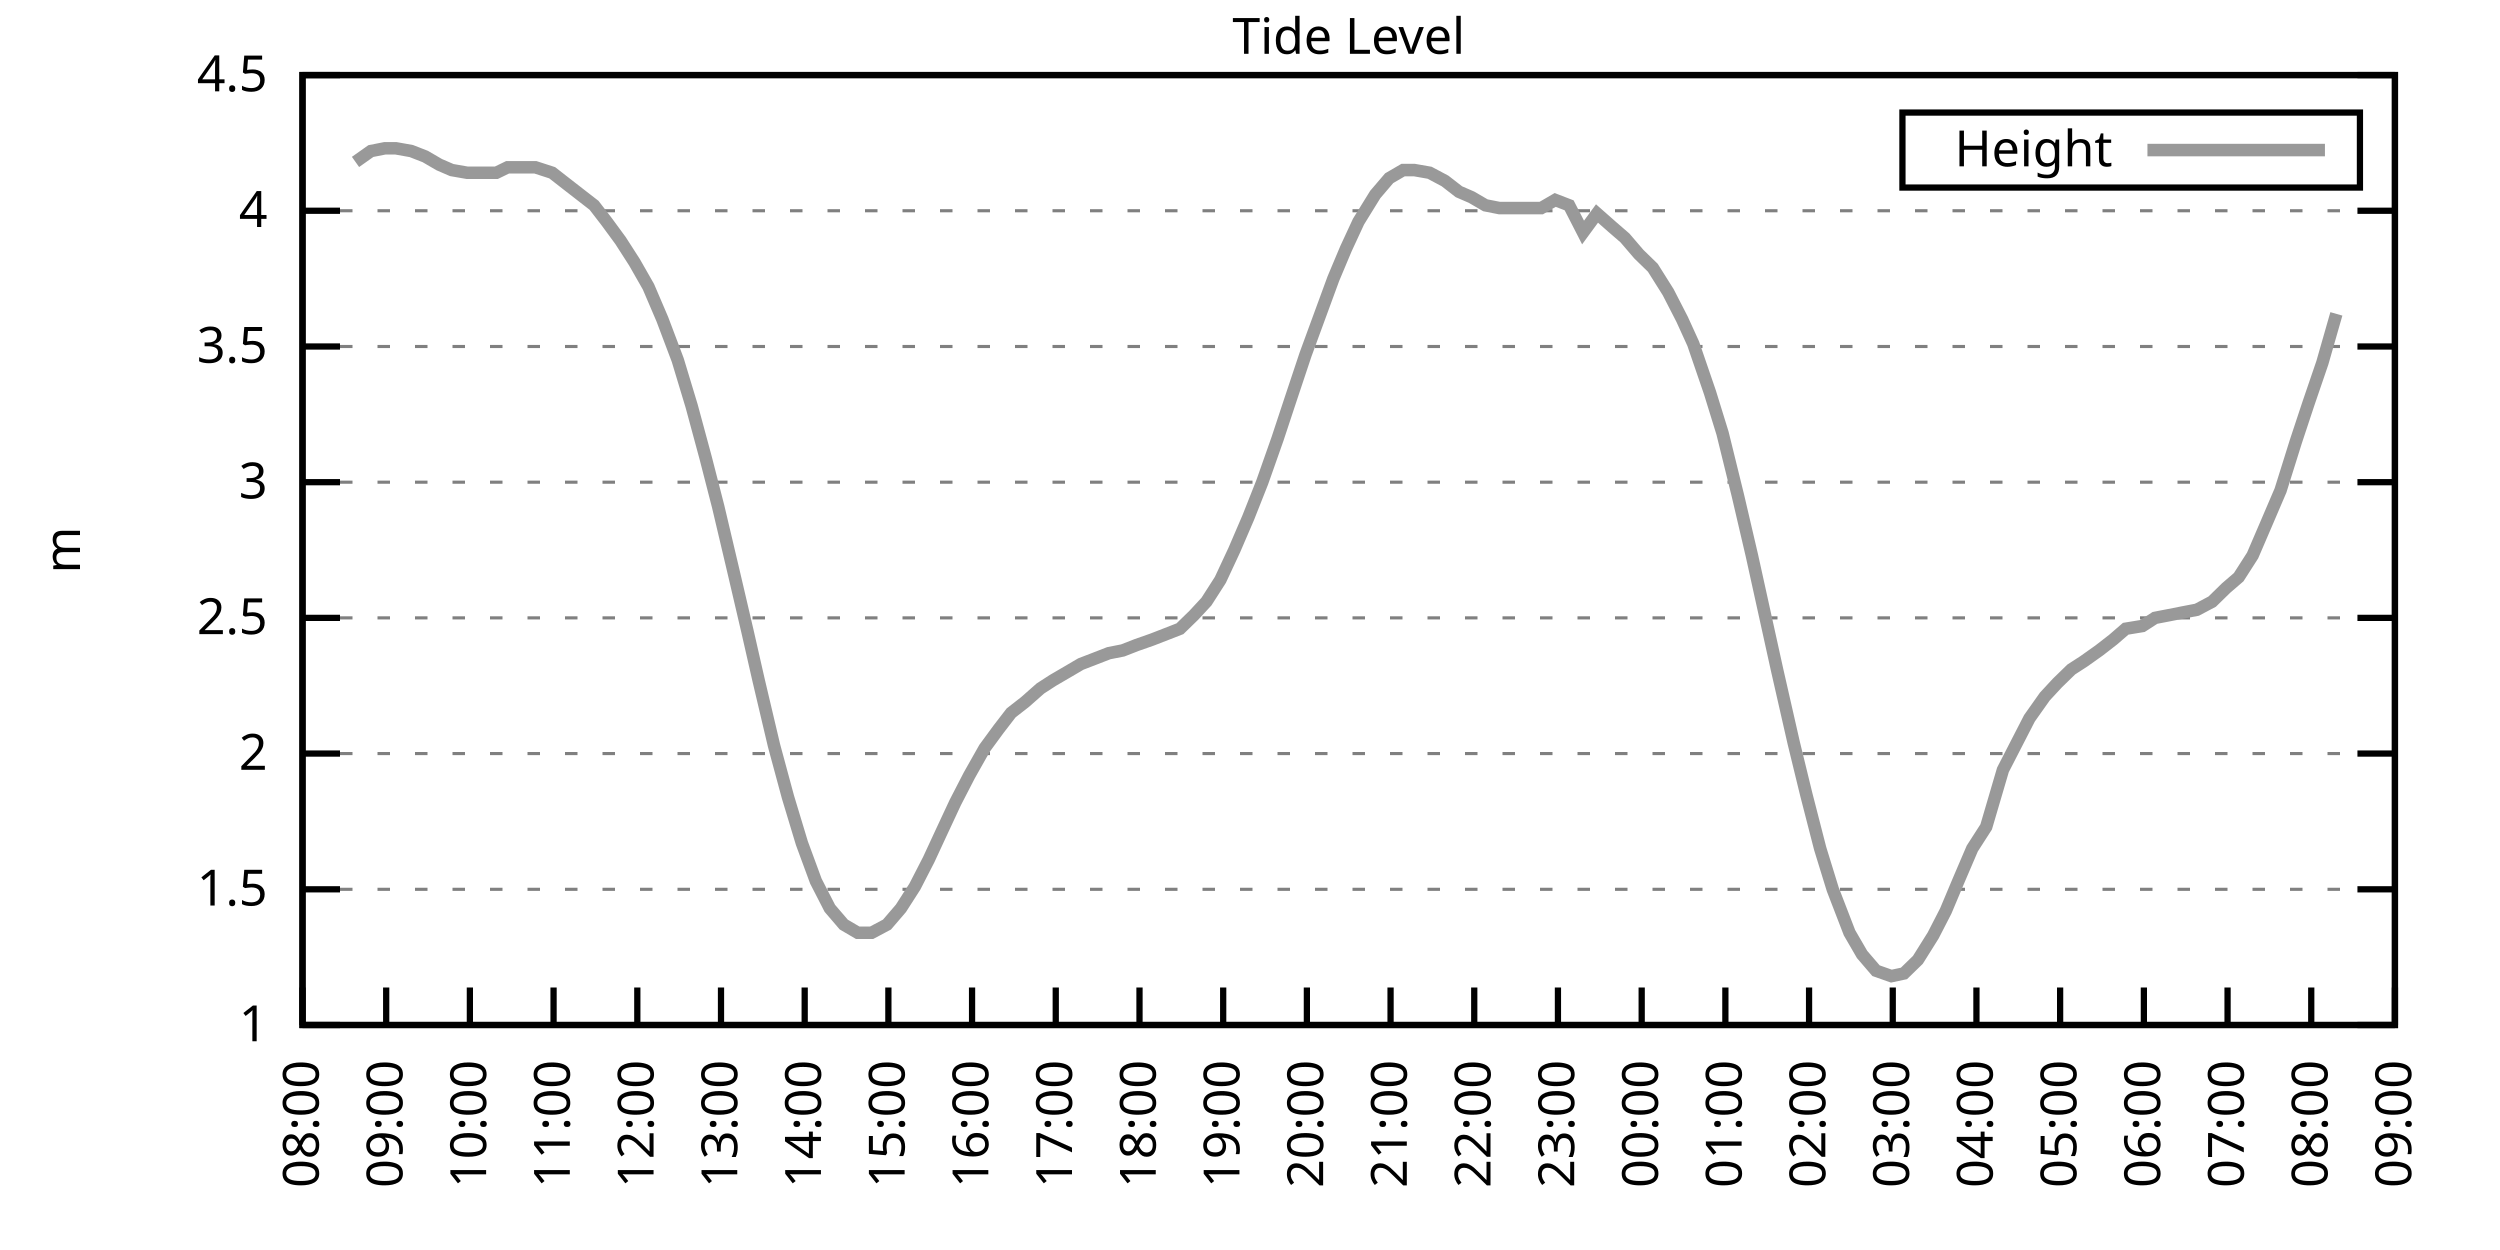
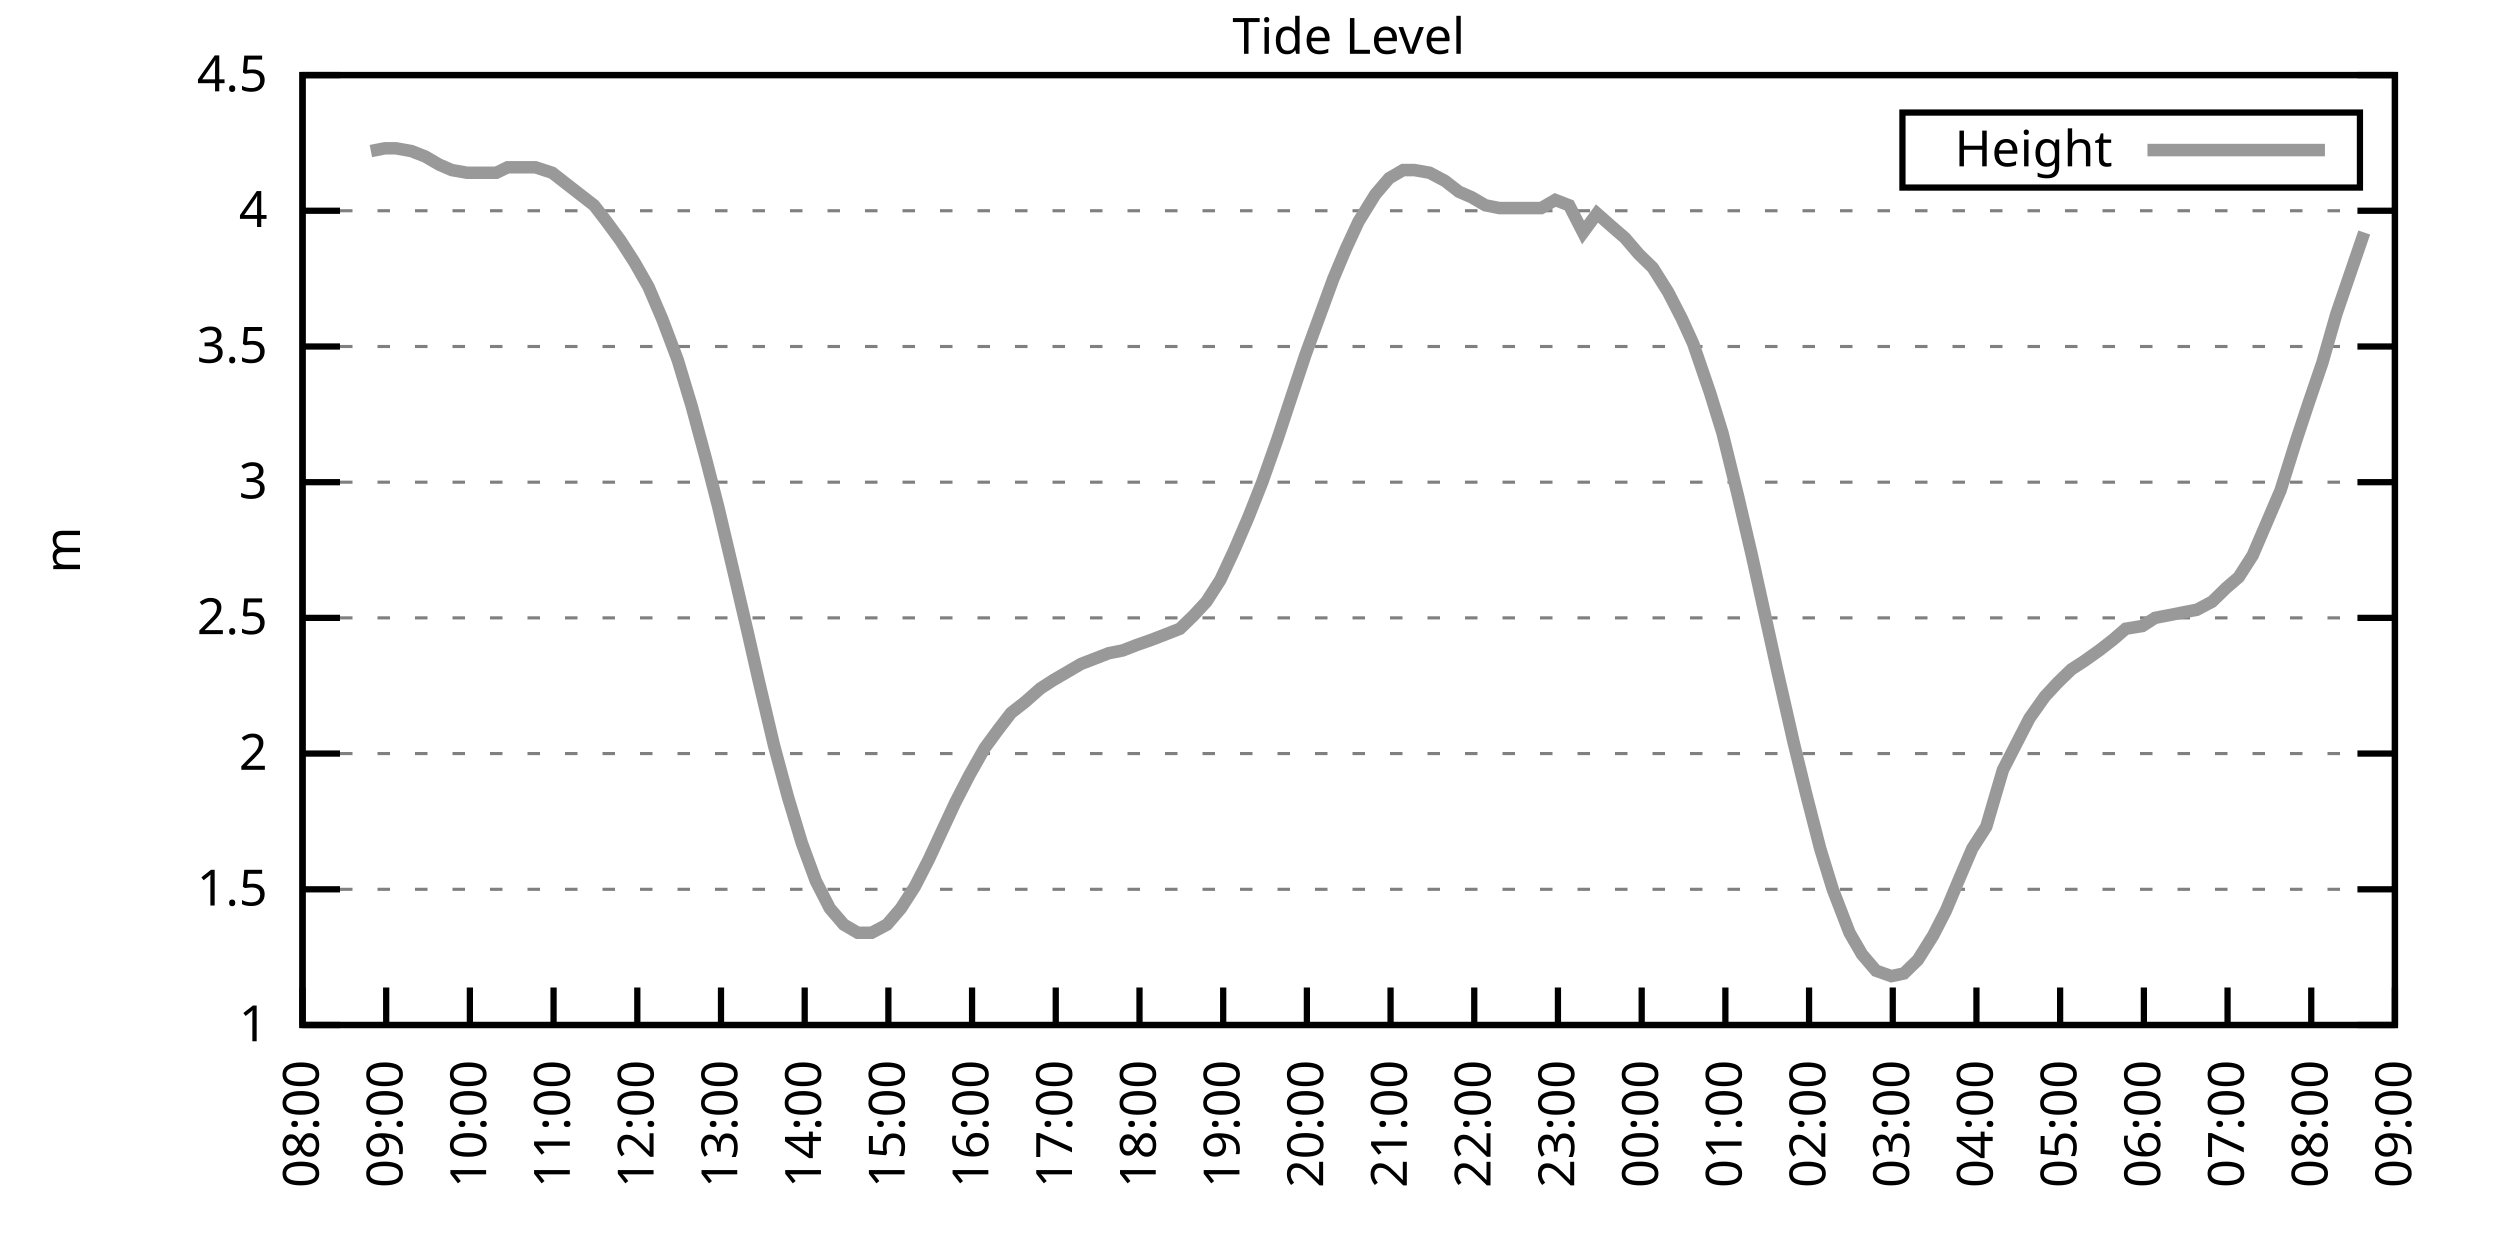
<svg xmlns="http://www.w3.org/2000/svg" xmlns:xlink="http://www.w3.org/1999/xlink" width="400" height="200" viewBox="0 0 400 200">
  <g id="gnuplot_canvas">
    <rect x="0" y="0" width="400" height="200" fill="none" />
    <defs>
      <circle id="gpDot" r="0.5" stroke-width="0.5" stroke="currentColor" />
      <path id="gpPt0" stroke-width="0.333" stroke="currentColor" d="M-1,0 h2 M0,-1 v2" />
      <path id="gpPt1" stroke-width="0.333" stroke="currentColor" d="M-1,-1 L1,1 M1,-1 L-1,1" />
      <path id="gpPt2" stroke-width="0.333" stroke="currentColor" d="M-1,0 L1,0 M0,-1 L0,1 M-1,-1 L1,1 M-1,1 L1,-1" />
      <rect id="gpPt3" stroke-width="0.333" stroke="currentColor" x="-1" y="-1" width="2" height="2" />
      <rect id="gpPt4" stroke-width="0.333" stroke="currentColor" fill="currentColor" x="-1" y="-1" width="2" height="2" />
      <circle id="gpPt5" stroke-width="0.333" stroke="currentColor" cx="0" cy="0" r="1" />
      <use xlink:href="#gpPt5" id="gpPt6" fill="currentColor" stroke="none" />
      <path id="gpPt7" stroke-width="0.333" stroke="currentColor" d="M0,-1.33 L-1.33,0.67 L1.33,0.67 z" />
      <use xlink:href="#gpPt7" id="gpPt8" fill="currentColor" stroke="none" />
      <use xlink:href="#gpPt7" id="gpPt9" stroke="currentColor" transform="rotate(180)" />
      <use xlink:href="#gpPt9" id="gpPt10" fill="currentColor" stroke="none" />
      <use xlink:href="#gpPt3" id="gpPt11" stroke="currentColor" transform="rotate(45)" />
      <use xlink:href="#gpPt11" id="gpPt12" fill="currentColor" stroke="none" />
      <path id="gpPt13" stroke-width="0.333" stroke="currentColor" d="M0,1.330 L1.265,0.411 L0.782,-1.067 L-0.782,-1.076 L-1.265,0.411 z" />
      <use xlink:href="#gpPt13" id="gpPt14" fill="currentColor" stroke="none" />
      <filter id="textbox" filterUnits="objectBoundingBox" x="0" y="0" height="1" width="1">
        <feFlood flood-color="white" flood-opacity="1" result="bgnd" />
        <feComposite in="SourceGraphic" in2="bgnd" operator="atop" />
      </filter>
      <filter id="greybox" filterUnits="objectBoundingBox" x="0" y="0" height="1" width="1">
        <feFlood flood-color="lightgrey" flood-opacity="1" result="grey" />
        <feComposite in="SourceGraphic" in2="grey" operator="atop" />
      </filter>
    </defs>
    <g fill="none" color="white" stroke="currentColor" stroke-width="1.00" stroke-linecap="butt" stroke-linejoin="miter">
</g>
    <g fill="none" color="black" stroke="currentColor" stroke-width="1.00" stroke-linecap="butt" stroke-linejoin="miter">
      <g stroke="none" shape-rendering="crispEdges">
        <polygon fill="rgb(255, 255, 255)" points="48.40,164.00 383.18,164.00 383.18,12.02 48.40,12.02 " />
      </g>
    </g>
    <g fill="none" color="black" stroke="currentColor" stroke-width="1.00" stroke-linecap="butt" stroke-linejoin="miter">
</g>
    <g fill="none" color="black" stroke="black" stroke-width="0.50" stroke-linecap="butt" stroke-linejoin="miter">
</g>
    <g fill="none" color="gray" stroke="currentColor" stroke-width="0.50" stroke-linecap="butt" stroke-linejoin="miter">
      <path stroke="gray" stroke-dasharray="2,4" class="gridline" d="M48.40,164.00 L383.19,164.00  " />
    </g>
    <g fill="none" color="gray" stroke="gray" stroke-width="1.00" stroke-linecap="butt" stroke-linejoin="miter">
</g>
    <g fill="none" color="black" stroke="currentColor" stroke-width="1.00" stroke-linecap="butt" stroke-linejoin="miter">
      <path stroke="black" d="M48.40,164.00 L54.40,164.00 M383.19,164.00 L377.19,164.00  " />
      <g transform="translate(42.80,166.60)" stroke="none" fill="black" font-family="Sans" font-size="8.00" text-anchor="end">
        <text>
          <tspan font-family="Sans"> 1</tspan>
        </text>
      </g>
    </g>
    <g fill="none" color="black" stroke="currentColor" stroke-width="1.00" stroke-linecap="butt" stroke-linejoin="miter">
</g>
    <g fill="none" color="black" stroke="black" stroke-width="0.50" stroke-linecap="butt" stroke-linejoin="miter">
</g>
    <g fill="none" color="gray" stroke="currentColor" stroke-width="0.50" stroke-linecap="butt" stroke-linejoin="miter">
      <path stroke="gray" stroke-dasharray="2,4" class="gridline" d="M48.40,142.29 L383.19,142.29  " />
    </g>
    <g fill="none" color="gray" stroke="gray" stroke-width="1.00" stroke-linecap="butt" stroke-linejoin="miter">
</g>
    <g fill="none" color="black" stroke="currentColor" stroke-width="1.00" stroke-linecap="butt" stroke-linejoin="miter">
      <path stroke="black" d="M48.40,142.29 L54.40,142.29 M383.19,142.29 L377.19,142.29  " />
      <g transform="translate(42.80,144.89)" stroke="none" fill="black" font-family="Sans" font-size="8.00" text-anchor="end">
        <text>
          <tspan font-family="Sans"> 1.5</tspan>
        </text>
      </g>
    </g>
    <g fill="none" color="black" stroke="currentColor" stroke-width="1.00" stroke-linecap="butt" stroke-linejoin="miter">
</g>
    <g fill="none" color="black" stroke="black" stroke-width="0.50" stroke-linecap="butt" stroke-linejoin="miter">
</g>
    <g fill="none" color="gray" stroke="currentColor" stroke-width="0.50" stroke-linecap="butt" stroke-linejoin="miter">
      <path stroke="gray" stroke-dasharray="2,4" class="gridline" d="M48.40,120.57 L383.19,120.57  " />
    </g>
    <g fill="none" color="gray" stroke="gray" stroke-width="1.00" stroke-linecap="butt" stroke-linejoin="miter">
</g>
    <g fill="none" color="black" stroke="currentColor" stroke-width="1.00" stroke-linecap="butt" stroke-linejoin="miter">
      <path stroke="black" d="M48.40,120.57 L54.40,120.57 M383.19,120.57 L377.19,120.57  " />
      <g transform="translate(42.80,123.17)" stroke="none" fill="black" font-family="Sans" font-size="8.00" text-anchor="end">
        <text>
          <tspan font-family="Sans"> 2</tspan>
        </text>
      </g>
    </g>
    <g fill="none" color="black" stroke="currentColor" stroke-width="1.00" stroke-linecap="butt" stroke-linejoin="miter">
</g>
    <g fill="none" color="black" stroke="black" stroke-width="0.50" stroke-linecap="butt" stroke-linejoin="miter">
</g>
    <g fill="none" color="gray" stroke="currentColor" stroke-width="0.50" stroke-linecap="butt" stroke-linejoin="miter">
      <path stroke="gray" stroke-dasharray="2,4" class="gridline" d="M48.40,98.86 L383.19,98.86  " />
    </g>
    <g fill="none" color="gray" stroke="gray" stroke-width="1.00" stroke-linecap="butt" stroke-linejoin="miter">
</g>
    <g fill="none" color="black" stroke="currentColor" stroke-width="1.00" stroke-linecap="butt" stroke-linejoin="miter">
      <path stroke="black" d="M48.40,98.86 L54.40,98.86 M383.19,98.86 L377.19,98.86  " />
      <g transform="translate(42.80,101.46)" stroke="none" fill="black" font-family="Sans" font-size="8.00" text-anchor="end">
        <text>
          <tspan font-family="Sans"> 2.5</tspan>
        </text>
      </g>
    </g>
    <g fill="none" color="black" stroke="currentColor" stroke-width="1.00" stroke-linecap="butt" stroke-linejoin="miter">
</g>
    <g fill="none" color="black" stroke="black" stroke-width="0.50" stroke-linecap="butt" stroke-linejoin="miter">
</g>
    <g fill="none" color="gray" stroke="currentColor" stroke-width="0.50" stroke-linecap="butt" stroke-linejoin="miter">
      <path stroke="gray" stroke-dasharray="2,4" class="gridline" d="M48.40,77.15 L383.19,77.15  " />
    </g>
    <g fill="none" color="gray" stroke="gray" stroke-width="1.00" stroke-linecap="butt" stroke-linejoin="miter">
</g>
    <g fill="none" color="black" stroke="currentColor" stroke-width="1.00" stroke-linecap="butt" stroke-linejoin="miter">
      <path stroke="black" d="M48.40,77.15 L54.40,77.15 M383.19,77.15 L377.19,77.15  " />
      <g transform="translate(42.80,79.75)" stroke="none" fill="black" font-family="Sans" font-size="8.00" text-anchor="end">
        <text>
          <tspan font-family="Sans"> 3</tspan>
        </text>
      </g>
    </g>
    <g fill="none" color="black" stroke="currentColor" stroke-width="1.00" stroke-linecap="butt" stroke-linejoin="miter">
</g>
    <g fill="none" color="black" stroke="black" stroke-width="0.50" stroke-linecap="butt" stroke-linejoin="miter">
</g>
    <g fill="none" color="gray" stroke="currentColor" stroke-width="0.50" stroke-linecap="butt" stroke-linejoin="miter">
      <path stroke="gray" stroke-dasharray="2,4" class="gridline" d="M48.40,55.44 L383.19,55.44  " />
    </g>
    <g fill="none" color="gray" stroke="gray" stroke-width="1.00" stroke-linecap="butt" stroke-linejoin="miter">
</g>
    <g fill="none" color="black" stroke="currentColor" stroke-width="1.00" stroke-linecap="butt" stroke-linejoin="miter">
      <path stroke="black" d="M48.40,55.44 L54.40,55.44 M383.19,55.44 L377.19,55.44  " />
      <g transform="translate(42.80,58.04)" stroke="none" fill="black" font-family="Sans" font-size="8.00" text-anchor="end">
        <text>
          <tspan font-family="Sans"> 3.5</tspan>
        </text>
      </g>
    </g>
    <g fill="none" color="black" stroke="currentColor" stroke-width="1.00" stroke-linecap="butt" stroke-linejoin="miter">
</g>
    <g fill="none" color="black" stroke="black" stroke-width="0.50" stroke-linecap="butt" stroke-linejoin="miter">
</g>
    <g fill="none" color="gray" stroke="currentColor" stroke-width="0.50" stroke-linecap="butt" stroke-linejoin="miter">
      <path stroke="gray" stroke-dasharray="2,4" class="gridline" d="M48.40,33.72 L383.19,33.72  " />
    </g>
    <g fill="none" color="gray" stroke="gray" stroke-width="1.00" stroke-linecap="butt" stroke-linejoin="miter">
</g>
    <g fill="none" color="black" stroke="currentColor" stroke-width="1.00" stroke-linecap="butt" stroke-linejoin="miter">
      <path stroke="black" d="M48.40,33.72 L54.40,33.72 M383.19,33.72 L377.19,33.72  " />
      <g transform="translate(42.80,36.32)" stroke="none" fill="black" font-family="Sans" font-size="8.00" text-anchor="end">
        <text>
          <tspan font-family="Sans"> 4</tspan>
        </text>
      </g>
    </g>
    <g fill="none" color="black" stroke="currentColor" stroke-width="1.00" stroke-linecap="butt" stroke-linejoin="miter">
</g>
    <g fill="none" color="black" stroke="black" stroke-width="0.50" stroke-linecap="butt" stroke-linejoin="miter">
</g>
    <g fill="none" color="gray" stroke="currentColor" stroke-width="0.50" stroke-linecap="butt" stroke-linejoin="miter">
      <path stroke="gray" stroke-dasharray="2,4" class="gridline" d="M48.40,12.01 L383.19,12.01  " />
    </g>
    <g fill="none" color="gray" stroke="gray" stroke-width="1.00" stroke-linecap="butt" stroke-linejoin="miter">
</g>
    <g fill="none" color="black" stroke="currentColor" stroke-width="1.00" stroke-linecap="butt" stroke-linejoin="miter">
      <path stroke="black" d="M48.40,12.01 L54.40,12.01 M383.19,12.01 L377.19,12.01  " />
      <g transform="translate(42.80,14.61)" stroke="none" fill="black" font-family="Sans" font-size="8.00" text-anchor="end">
        <text>
          <tspan font-family="Sans"> 4.5</tspan>
        </text>
      </g>
    </g>
    <g fill="none" color="black" stroke="currentColor" stroke-width="1.00" stroke-linecap="butt" stroke-linejoin="miter">
      <path stroke="black" d="M48.40,164.00 L48.40,158.00  " />
      <g transform="translate(51.00,169.60) rotate(270.00)" stroke="none" fill="black" font-family="Sans" font-size="8.00" text-anchor="end">
        <text>
          <tspan font-family="Sans">08:00</tspan>
        </text>
      </g>
    </g>
    <g fill="none" color="black" stroke="currentColor" stroke-width="1.00" stroke-linecap="butt" stroke-linejoin="miter">
      <path stroke="black" d="M61.79,164.00 L61.79,158.00  " />
      <g transform="translate(64.39,169.60) rotate(270.00)" stroke="none" fill="black" font-family="Sans" font-size="8.00" text-anchor="end">
        <text>
          <tspan font-family="Sans">09:00</tspan>
        </text>
      </g>
    </g>
    <g fill="none" color="black" stroke="currentColor" stroke-width="1.00" stroke-linecap="butt" stroke-linejoin="miter">
      <path stroke="black" d="M75.18,164.00 L75.18,158.00  " />
      <g transform="translate(77.78,169.60) rotate(270.00)" stroke="none" fill="black" font-family="Sans" font-size="8.00" text-anchor="end">
        <text>
          <tspan font-family="Sans">10:00</tspan>
        </text>
      </g>
    </g>
    <g fill="none" color="black" stroke="currentColor" stroke-width="1.00" stroke-linecap="butt" stroke-linejoin="miter">
      <path stroke="black" d="M88.57,164.00 L88.57,158.00  " />
      <g transform="translate(91.17,169.60) rotate(270.00)" stroke="none" fill="black" font-family="Sans" font-size="8.00" text-anchor="end">
        <text>
          <tspan font-family="Sans">11:00</tspan>
        </text>
      </g>
    </g>
    <g fill="none" color="black" stroke="currentColor" stroke-width="1.00" stroke-linecap="butt" stroke-linejoin="miter">
      <path stroke="black" d="M101.97,164.00 L101.97,158.00  " />
      <g transform="translate(104.57,169.60) rotate(270.00)" stroke="none" fill="black" font-family="Sans" font-size="8.00" text-anchor="end">
        <text>
          <tspan font-family="Sans">12:00</tspan>
        </text>
      </g>
    </g>
    <g fill="none" color="black" stroke="currentColor" stroke-width="1.00" stroke-linecap="butt" stroke-linejoin="miter">
      <path stroke="black" d="M115.36,164.00 L115.36,158.00  " />
      <g transform="translate(117.96,169.60) rotate(270.00)" stroke="none" fill="black" font-family="Sans" font-size="8.00" text-anchor="end">
        <text>
          <tspan font-family="Sans">13:00</tspan>
        </text>
      </g>
    </g>
    <g fill="none" color="black" stroke="currentColor" stroke-width="1.00" stroke-linecap="butt" stroke-linejoin="miter">
      <path stroke="black" d="M128.75,164.00 L128.75,158.00  " />
      <g transform="translate(131.35,169.60) rotate(270.00)" stroke="none" fill="black" font-family="Sans" font-size="8.00" text-anchor="end">
        <text>
          <tspan font-family="Sans">14:00</tspan>
        </text>
      </g>
    </g>
    <g fill="none" color="black" stroke="currentColor" stroke-width="1.00" stroke-linecap="butt" stroke-linejoin="miter">
      <path stroke="black" d="M142.14,164.00 L142.14,158.00  " />
      <g transform="translate(144.74,169.60) rotate(270.00)" stroke="none" fill="black" font-family="Sans" font-size="8.00" text-anchor="end">
        <text>
          <tspan font-family="Sans">15:00</tspan>
        </text>
      </g>
    </g>
    <g fill="none" color="black" stroke="currentColor" stroke-width="1.00" stroke-linecap="butt" stroke-linejoin="miter">
      <path stroke="black" d="M155.53,164.00 L155.53,158.00  " />
      <g transform="translate(158.13,169.60) rotate(270.00)" stroke="none" fill="black" font-family="Sans" font-size="8.00" text-anchor="end">
        <text>
          <tspan font-family="Sans">16:00</tspan>
        </text>
      </g>
    </g>
    <g fill="none" color="black" stroke="currentColor" stroke-width="1.00" stroke-linecap="butt" stroke-linejoin="miter">
      <path stroke="black" d="M168.92,164.00 L168.92,158.00  " />
      <g transform="translate(171.52,169.60) rotate(270.00)" stroke="none" fill="black" font-family="Sans" font-size="8.00" text-anchor="end">
        <text>
          <tspan font-family="Sans">17:00</tspan>
        </text>
      </g>
    </g>
    <g fill="none" color="black" stroke="currentColor" stroke-width="1.00" stroke-linecap="butt" stroke-linejoin="miter">
      <path stroke="black" d="M182.32,164.00 L182.32,158.00  " />
      <g transform="translate(184.92,169.60) rotate(270.00)" stroke="none" fill="black" font-family="Sans" font-size="8.00" text-anchor="end">
        <text>
          <tspan font-family="Sans">18:00</tspan>
        </text>
      </g>
    </g>
    <g fill="none" color="black" stroke="currentColor" stroke-width="1.00" stroke-linecap="butt" stroke-linejoin="miter">
      <path stroke="black" d="M195.71,164.00 L195.71,158.00  " />
      <g transform="translate(198.31,169.60) rotate(270.00)" stroke="none" fill="black" font-family="Sans" font-size="8.00" text-anchor="end">
        <text>
          <tspan font-family="Sans">19:00</tspan>
        </text>
      </g>
    </g>
    <g fill="none" color="black" stroke="currentColor" stroke-width="1.00" stroke-linecap="butt" stroke-linejoin="miter">
      <path stroke="black" d="M209.10,164.00 L209.10,158.00  " />
      <g transform="translate(211.70,169.60) rotate(270.00)" stroke="none" fill="black" font-family="Sans" font-size="8.00" text-anchor="end">
        <text>
          <tspan font-family="Sans">20:00</tspan>
        </text>
      </g>
    </g>
    <g fill="none" color="black" stroke="currentColor" stroke-width="1.00" stroke-linecap="butt" stroke-linejoin="miter">
      <path stroke="black" d="M222.49,164.00 L222.49,158.00  " />
      <g transform="translate(225.09,169.60) rotate(270.00)" stroke="none" fill="black" font-family="Sans" font-size="8.00" text-anchor="end">
        <text>
          <tspan font-family="Sans">21:00</tspan>
        </text>
      </g>
    </g>
    <g fill="none" color="black" stroke="currentColor" stroke-width="1.00" stroke-linecap="butt" stroke-linejoin="miter">
      <path stroke="black" d="M235.88,164.00 L235.88,158.00  " />
      <g transform="translate(238.48,169.60) rotate(270.00)" stroke="none" fill="black" font-family="Sans" font-size="8.00" text-anchor="end">
        <text>
          <tspan font-family="Sans">22:00</tspan>
        </text>
      </g>
    </g>
    <g fill="none" color="black" stroke="currentColor" stroke-width="1.00" stroke-linecap="butt" stroke-linejoin="miter">
      <path stroke="black" d="M249.27,164.00 L249.27,158.00  " />
      <g transform="translate(251.87,169.60) rotate(270.00)" stroke="none" fill="black" font-family="Sans" font-size="8.00" text-anchor="end">
        <text>
          <tspan font-family="Sans">23:00</tspan>
        </text>
      </g>
    </g>
    <g fill="none" color="black" stroke="currentColor" stroke-width="1.00" stroke-linecap="butt" stroke-linejoin="miter">
      <path stroke="black" d="M262.67,164.00 L262.67,158.00  " />
      <g transform="translate(265.27,169.60) rotate(270.00)" stroke="none" fill="black" font-family="Sans" font-size="8.00" text-anchor="end">
        <text>
          <tspan font-family="Sans">00:00</tspan>
        </text>
      </g>
    </g>
    <g fill="none" color="black" stroke="currentColor" stroke-width="1.00" stroke-linecap="butt" stroke-linejoin="miter">
      <path stroke="black" d="M276.06,164.00 L276.06,158.00  " />
      <g transform="translate(278.66,169.60) rotate(270.00)" stroke="none" fill="black" font-family="Sans" font-size="8.00" text-anchor="end">
        <text>
          <tspan font-family="Sans">01:00</tspan>
        </text>
      </g>
    </g>
    <g fill="none" color="black" stroke="currentColor" stroke-width="1.00" stroke-linecap="butt" stroke-linejoin="miter">
      <path stroke="black" d="M289.45,164.00 L289.45,158.00  " />
      <g transform="translate(292.05,169.60) rotate(270.00)" stroke="none" fill="black" font-family="Sans" font-size="8.00" text-anchor="end">
        <text>
          <tspan font-family="Sans">02:00</tspan>
        </text>
      </g>
    </g>
    <g fill="none" color="black" stroke="currentColor" stroke-width="1.00" stroke-linecap="butt" stroke-linejoin="miter">
      <path stroke="black" d="M302.84,164.00 L302.84,158.00  " />
      <g transform="translate(305.44,169.60) rotate(270.00)" stroke="none" fill="black" font-family="Sans" font-size="8.00" text-anchor="end">
        <text>
          <tspan font-family="Sans">03:00</tspan>
        </text>
      </g>
    </g>
    <g fill="none" color="black" stroke="currentColor" stroke-width="1.00" stroke-linecap="butt" stroke-linejoin="miter">
      <path stroke="black" d="M316.23,164.00 L316.23,158.00  " />
      <g transform="translate(318.83,169.60) rotate(270.00)" stroke="none" fill="black" font-family="Sans" font-size="8.00" text-anchor="end">
        <text>
          <tspan font-family="Sans">04:00</tspan>
        </text>
      </g>
    </g>
    <g fill="none" color="black" stroke="currentColor" stroke-width="1.00" stroke-linecap="butt" stroke-linejoin="miter">
      <path stroke="black" d="M329.62,164.00 L329.62,158.00  " />
      <g transform="translate(332.22,169.60) rotate(270.00)" stroke="none" fill="black" font-family="Sans" font-size="8.00" text-anchor="end">
        <text>
          <tspan font-family="Sans">05:00</tspan>
        </text>
      </g>
    </g>
    <g fill="none" color="black" stroke="currentColor" stroke-width="1.00" stroke-linecap="butt" stroke-linejoin="miter">
      <path stroke="black" d="M343.02,164.00 L343.02,158.00  " />
      <g transform="translate(345.62,169.60) rotate(270.00)" stroke="none" fill="black" font-family="Sans" font-size="8.00" text-anchor="end">
        <text>
          <tspan font-family="Sans">06:00</tspan>
        </text>
      </g>
    </g>
    <g fill="none" color="black" stroke="currentColor" stroke-width="1.00" stroke-linecap="butt" stroke-linejoin="miter">
      <path stroke="black" d="M356.41,164.00 L356.41,158.00  " />
      <g transform="translate(359.01,169.60) rotate(270.00)" stroke="none" fill="black" font-family="Sans" font-size="8.00" text-anchor="end">
        <text>
          <tspan font-family="Sans">07:00</tspan>
        </text>
      </g>
    </g>
    <g fill="none" color="black" stroke="currentColor" stroke-width="1.00" stroke-linecap="butt" stroke-linejoin="miter">
      <path stroke="black" d="M369.80,164.00 L369.80,158.00  " />
      <g transform="translate(372.40,169.60) rotate(270.00)" stroke="none" fill="black" font-family="Sans" font-size="8.00" text-anchor="end">
        <text>
          <tspan font-family="Sans">08:00</tspan>
        </text>
      </g>
    </g>
    <g fill="none" color="black" stroke="currentColor" stroke-width="1.00" stroke-linecap="butt" stroke-linejoin="miter">
      <path stroke="black" d="M383.19,164.00 L383.19,158.00  " />
      <g transform="translate(385.79,169.60) rotate(270.00)" stroke="none" fill="black" font-family="Sans" font-size="8.00" text-anchor="end">
        <text>
          <tspan font-family="Sans">09:00</tspan>
        </text>
      </g>
    </g>
    <g fill="none" color="black" stroke="currentColor" stroke-width="1.00" stroke-linecap="butt" stroke-linejoin="miter">
</g>
    <g fill="none" color="black" stroke="currentColor" stroke-width="1.00" stroke-linecap="butt" stroke-linejoin="miter">
      <path stroke="black" d="M48.40,12.01 L48.40,164.00 L383.19,164.00 L383.19,12.01 L48.40,12.01 Z  " />
    </g>
    <g fill="none" color="black" stroke="currentColor" stroke-width="1.00" stroke-linecap="butt" stroke-linejoin="miter">
</g>
    <g fill="none" color="black" stroke="currentColor" stroke-width="1.00" stroke-linecap="butt" stroke-linejoin="miter">
      <path stroke="black" d="M304.39,30.01 L304.39,18.01 L377.59,18.01 L377.59,30.01 L304.39,30.01 Z  " />
    </g>
    <g id="Tide_level_plot_1">
      <g fill="none" color="white" stroke="black" stroke-width="2.00" stroke-linecap="butt" stroke-linejoin="miter">
</g>
      <g fill="none" color="black" stroke="currentColor" stroke-width="2.00" stroke-linecap="butt" stroke-linejoin="miter">
        <g transform="translate(337.99,26.61)" stroke="none" fill="black" font-family="Sans" font-size="8.00" text-anchor="end">
          <text>
            <tspan font-family="Sans">Height</tspan>
          </text>
        </g>
      </g>
      <g fill="none" color="black" stroke="currentColor" stroke-width="2.00" stroke-linecap="butt" stroke-linejoin="miter">
-         <path stroke="rgb(153, 153, 153)" d="M343.59,24.01 L371.99,24.01 M56.88,25.91 L59.34,24.17 L61.57,23.73 L63.35,23.73 L65.81,24.17 L68.04,25.04   L70.27,26.34 L72.28,27.21 L74.74,27.64 L76.75,27.64 L79.42,27.64 L81.21,26.77 L83.44,26.77 L85.67,26.77   L88.35,27.64 L90.58,29.38 L92.82,31.12 L95.05,32.85 L97.06,35.46 L99.29,38.50 L101.52,41.97 L103.75,45.88   L105.98,51.09 L108.44,57.61 L110.67,64.99 L112.90,73.24 L114.91,81.06 L117.37,91.48 L119.60,101.03 L121.38,108.85   L123.84,119.27 L126.07,127.52 L128.30,134.90 L130.54,140.98 L132.77,145.33 L135.00,147.93 L137.23,149.24 L139.46,149.24   L141.92,147.93 L144.15,145.33 L146.38,141.85 L148.61,137.51 L150.62,133.17 L152.85,128.39 L155.09,124.05 L157.54,119.71   L159.77,116.67 L161.78,114.06 L164.01,112.32 L166.47,110.15 L168.48,108.85 L170.71,107.55 L172.94,106.24 L175.17,105.38   L177.41,104.51 L179.64,104.07 L181.87,103.20 L184.32,102.34 L186.56,101.47 L188.79,100.60 L191.02,98.43 L193.03,96.26   L195.26,92.78 L197.49,88.00 L199.73,82.79 L201.96,77.15 L204.41,70.20 L206.42,64.12 L208.88,56.74 L211.11,50.66   L213.34,44.58 L215.35,39.80 L217.36,35.46 L220.04,31.12 L222.27,28.51 L224.50,27.21 L226.29,27.21 L228.74,27.64   L231.20,28.95 L233.43,30.68 L235.44,31.55 L237.67,32.85 L239.90,33.29 L242.13,33.29 L244.59,33.29 L246.60,33.29   L248.83,31.99 L251.06,32.85 L253.29,37.20 L255.52,34.16 L257.98,36.33 L259.99,38.07 L262.22,40.67 L264.45,42.84   L266.91,46.75 L269.14,51.09 L270.92,55.00 L273.60,62.82 L275.61,69.33 L278.07,79.32 L280.30,88.87 L282.31,97.99   L284.32,107.11 L286.99,118.84 L289.00,127.09 L291.23,135.77 L293.24,142.29 L295.92,149.24 L297.93,152.71 L300.16,155.31   L302.62,156.18 L304.63,155.75 L306.86,153.58 L309.31,149.67 L311.32,145.76 L313.33,140.98 L315.56,135.77 L317.79,132.30   L320.47,123.18 L322.70,118.84 L324.71,114.93 L327.17,111.45 L329.18,109.28 L331.41,107.11 L333.42,105.81 L335.87,104.07   L338.10,102.34 L340.11,100.60 L342.79,100.16 L344.80,98.86 L347.03,98.43 L349.26,97.99 L351.50,97.56 L353.95,96.26   L356.18,94.08 L358.19,92.35 L360.42,88.87 L362.66,83.66 L364.89,78.45 L367.34,70.63 L369.35,64.56 L371.58,58.04   L373.82,50.22  " />
+         <path stroke="rgb(153, 153, 153)" d="M343.59,24.01 L371.99,24.01 M59.34,24.17 L61.57,23.73 L63.35,23.73 L65.81,24.17 L68.04,25.04 L70.27,26.34   L72.28,27.21 L74.74,27.64 L76.75,27.64 L79.42,27.64 L81.21,26.77 L83.44,26.77 L85.67,26.77 L88.35,27.64   L90.58,29.38 L92.82,31.12 L95.05,32.85 L97.06,35.46 L99.29,38.50 L101.52,41.97 L103.75,45.88 L105.98,51.09   L108.44,57.61 L110.67,64.99 L112.90,73.24 L114.91,81.06 L117.37,91.48 L119.60,101.03 L121.38,108.85 L123.84,119.27   L126.07,127.52 L128.30,134.90 L130.54,140.98 L132.77,145.33 L135.00,147.93 L137.23,149.24 L139.46,149.24 L141.92,147.93   L144.15,145.33 L146.38,141.85 L148.61,137.51 L150.62,133.17 L152.85,128.39 L155.09,124.05 L157.54,119.71 L159.77,116.67   L161.78,114.06 L164.01,112.32 L166.47,110.15 L168.48,108.85 L170.71,107.55 L172.94,106.24 L175.17,105.38 L177.41,104.51   L179.64,104.07 L181.87,103.20 L184.32,102.34 L186.56,101.47 L188.79,100.60 L191.02,98.43 L193.03,96.26 L195.26,92.78   L197.49,88.00 L199.73,82.79 L201.96,77.15 L204.41,70.20 L206.42,64.12 L208.88,56.74 L211.11,50.66 L213.34,44.58   L215.35,39.80 L217.36,35.46 L220.04,31.12 L222.27,28.51 L224.50,27.21 L226.29,27.21 L228.74,27.64 L231.20,28.95   L233.43,30.68 L235.44,31.55 L237.67,32.85 L239.90,33.29 L242.13,33.29 L244.59,33.29 L246.60,33.29 L248.83,31.99   L251.06,32.85 L253.29,37.20 L255.52,34.16 L257.98,36.33 L259.99,38.07 L262.22,40.67 L264.45,42.84 L266.91,46.75   L269.14,51.09 L270.92,55.00 L273.60,62.82 L275.61,69.33 L278.07,79.32 L280.30,88.87 L282.31,97.99 L284.32,107.11   L286.99,118.84 L289.00,127.09 L291.23,135.77 L293.24,142.29 L295.92,149.24 L297.93,152.71 L300.16,155.31 L302.62,156.18   L304.63,155.75 L306.86,153.58 L309.31,149.67 L311.32,145.76 L313.33,140.98 L315.56,135.77 L317.79,132.30 L320.47,123.18   L322.70,118.84 L324.71,114.93 L327.17,111.45 L329.18,109.28 L331.41,107.11 L333.42,105.81 L335.87,104.07 L338.10,102.34   L340.11,100.60 L342.79,100.16 L344.80,98.86 L347.03,98.43 L349.26,97.99 L351.50,97.56 L353.95,96.26 L356.18,94.08   L358.19,92.35 L360.42,88.87 L362.66,83.66 L364.89,78.45 L367.34,70.63 L369.35,64.56 L371.58,58.04 L373.82,50.22   L376.05,43.71 L378.28,37.20  " />
      </g>
    </g>
    <g fill="none" color="black" stroke="currentColor" stroke-width="2.00" stroke-linecap="butt" stroke-linejoin="miter">
</g>
    <g fill="none" color="black" stroke="black" stroke-width="1.00" stroke-linecap="butt" stroke-linejoin="miter">
</g>
    <g fill="none" color="black" stroke="currentColor" stroke-width="1.00" stroke-linecap="butt" stroke-linejoin="miter">
      <path stroke="black" d="M48.40,12.01 L48.40,164.00 L383.19,164.00 L383.19,12.01 L48.40,12.01 Z  " />
      <g transform="translate(12.80,88.01) rotate(270.00)" stroke="none" fill="black" font-family="Sans" font-size="8.00" text-anchor="middle">
        <text>
          <tspan font-family="Sans">m</tspan>
        </text>
      </g>
    </g>
    <g fill="none" color="black" stroke="currentColor" stroke-width="1.00" stroke-linecap="butt" stroke-linejoin="miter">
</g>
    <g fill="none" color="black" stroke="currentColor" stroke-width="1.00" stroke-linecap="butt" stroke-linejoin="miter">
      <g transform="translate(215.79,8.61)" stroke="none" fill="black" font-family="Sans" font-size="8.00" text-anchor="middle">
        <text>
          <tspan font-family="Sans">Tide Level</tspan>
        </text>
      </g>
    </g>
    <g fill="none" color="black" stroke="currentColor" stroke-width="1.00" stroke-linecap="butt" stroke-linejoin="miter">
</g>
  </g>
</svg>
